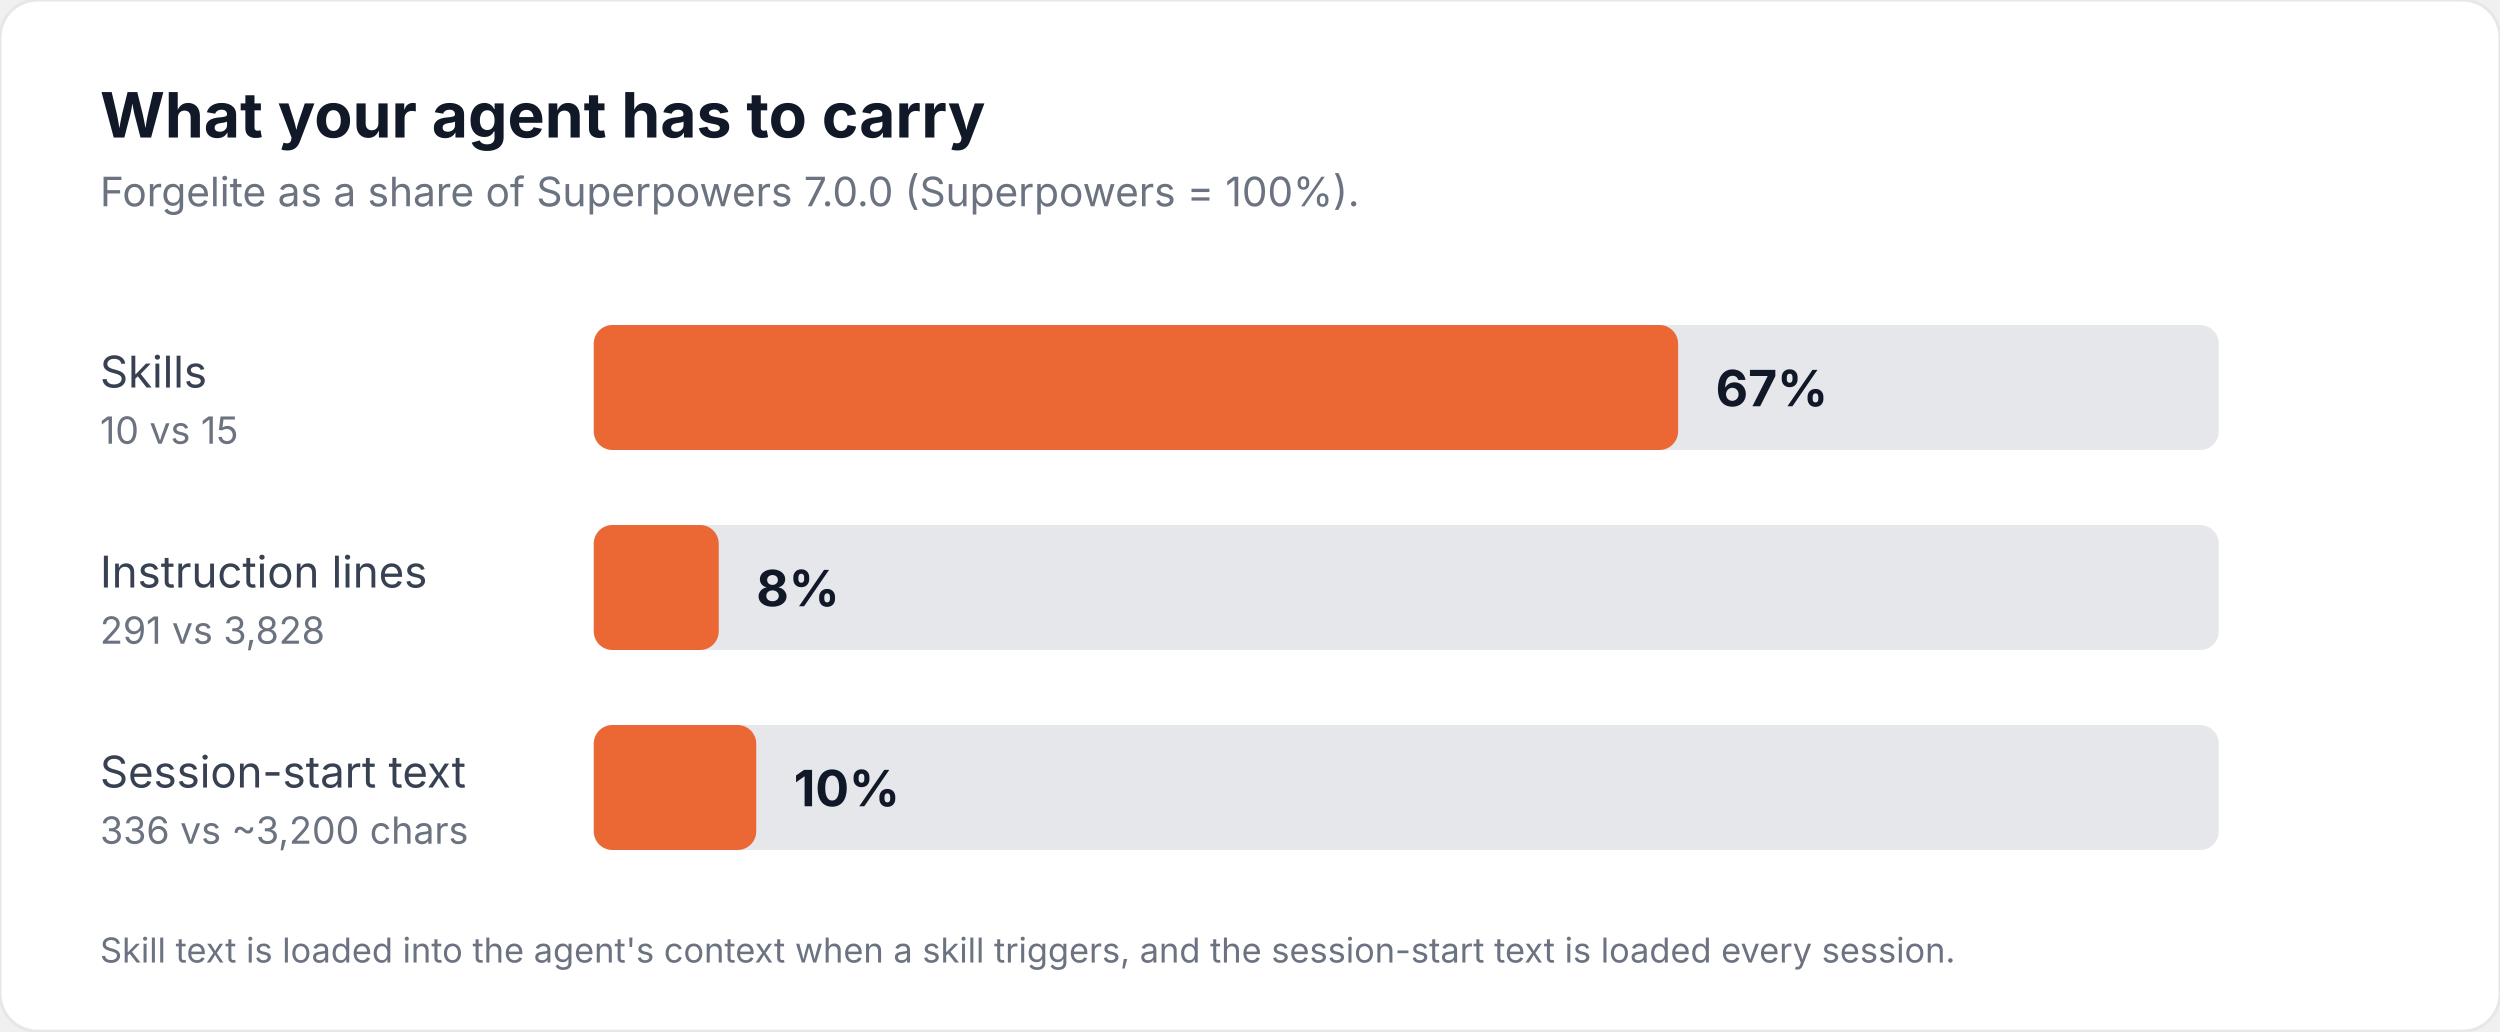
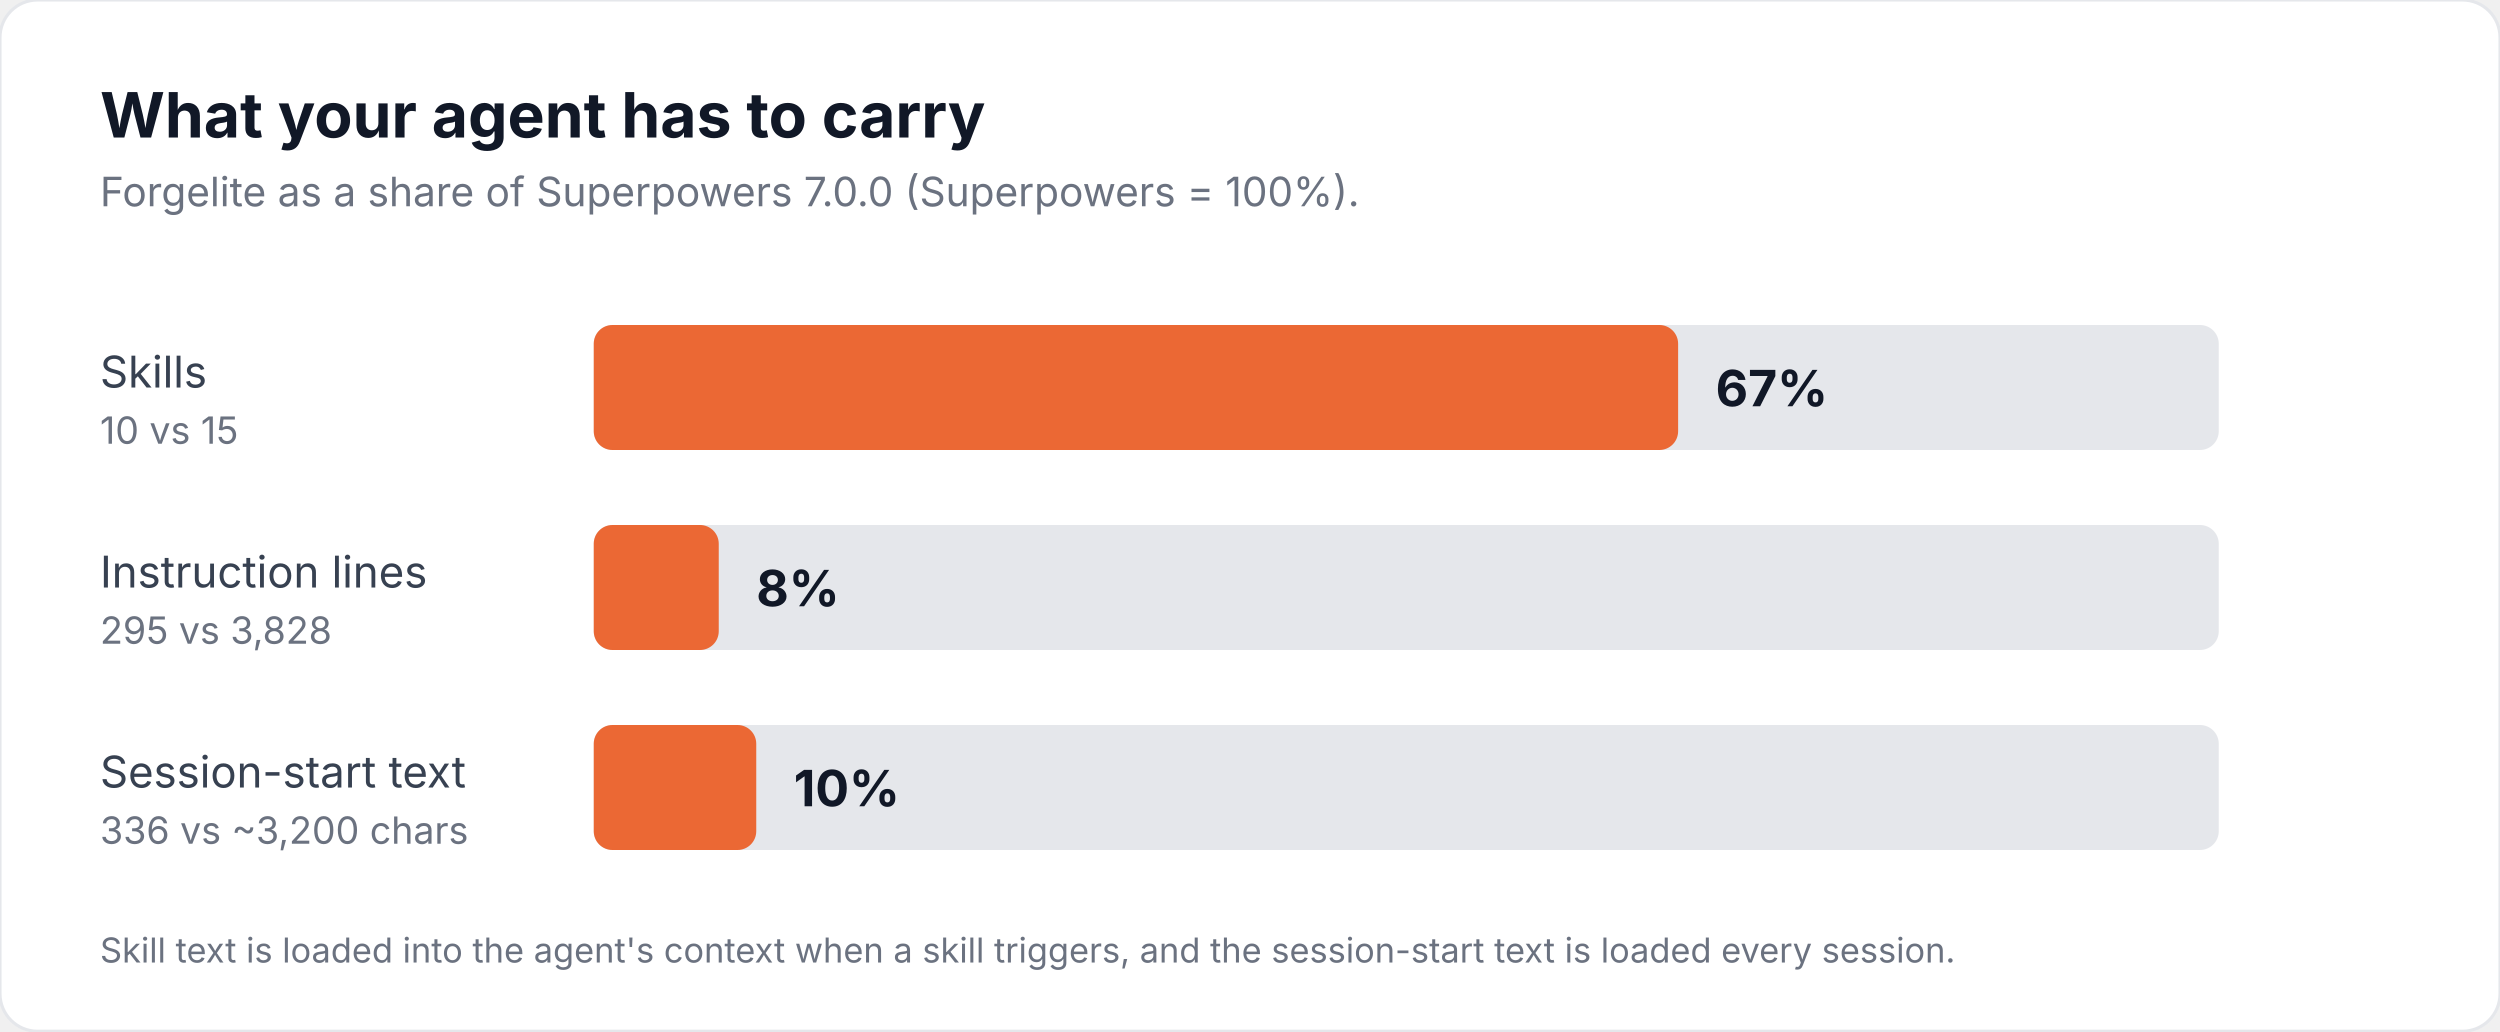
<svg xmlns="http://www.w3.org/2000/svg" viewBox="0 0 800 330" role="img" aria-labelledby="t d" font-family="Inter, 'Segoe UI', Helvetica, Arial, sans-serif">
  <rect width="800" height="330" rx="12" fill="#ffffff" stroke="#e5e7eb" />
  <text x="32" y="44" font-size="20" font-weight="700" fill="#111827">What your agent has to carry</text>
  <text x="32" y="66" font-size="13" fill="#6b7280">Forgelite as a share of Superpowers 7.0.0 (Superpowers = 100%).</text>
  <g font-size="14" fill="#374151">
    <text x="32" y="124">Skills</text>
    <text x="32" y="142" font-size="12" fill="#6b7280">10 vs 15</text>
    <text x="32" y="188">Instruction lines</text>
-     <text x="32" y="206" font-size="12" fill="#6b7280">291 vs 3,828</text>
+     <text x="32" y="206" font-size="12" fill="#6b7280">295 vs 3,828</text>
    <text x="32" y="252">Session-start text</text>
    <text x="32" y="270" font-size="12" fill="#6b7280">336 vs ~3,200 chars</text>
  </g>
  <g fill="#e5e7eb">
    <rect x="190" y="104" width="520" height="40" rx="6" />
    <rect x="190" y="168" width="520" height="40" rx="6" />
    <rect x="190" y="232" width="520" height="40" rx="6" />
  </g>
  <rect x="190" y="104" width="347" height="40" rx="6" fill="#eb6834" />
  <rect x="190" y="168" width="40" height="40" rx="6" fill="#eb6834" />
  <rect x="190" y="232" width="52" height="40" rx="6" fill="#eb6834" />
  <g font-size="16" font-weight="700" fill="#111827">
    <text x="549" y="130">67%</text>
    <text x="242" y="194">8%</text>
    <text x="254" y="258">10%</text>
  </g>
  <text x="32" y="308" font-size="11" fill="#6b7280">Skill text is loaded into the agent's context when a skill triggers, and the session-start text is loaded every session.</text>
</svg>
